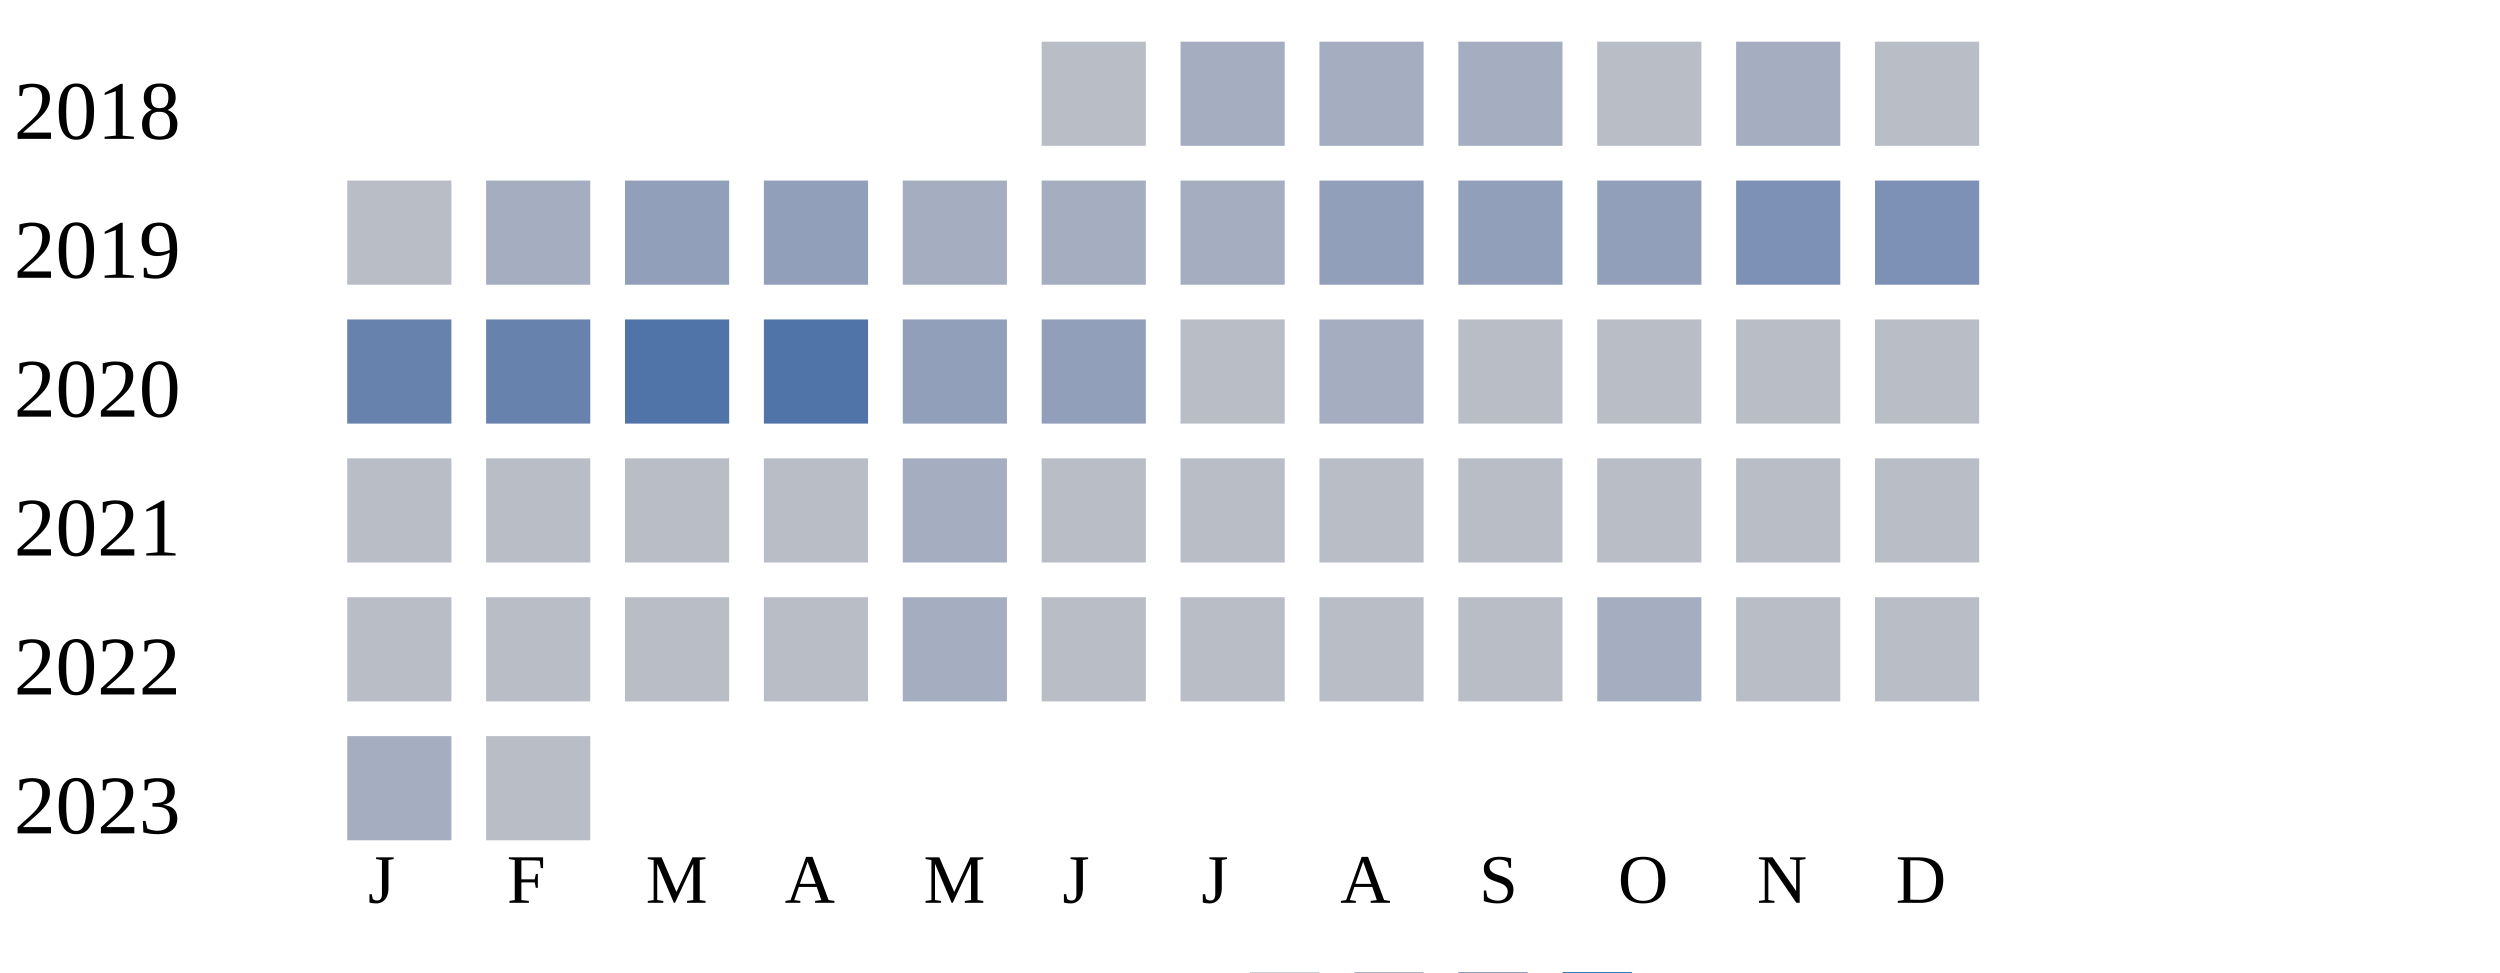
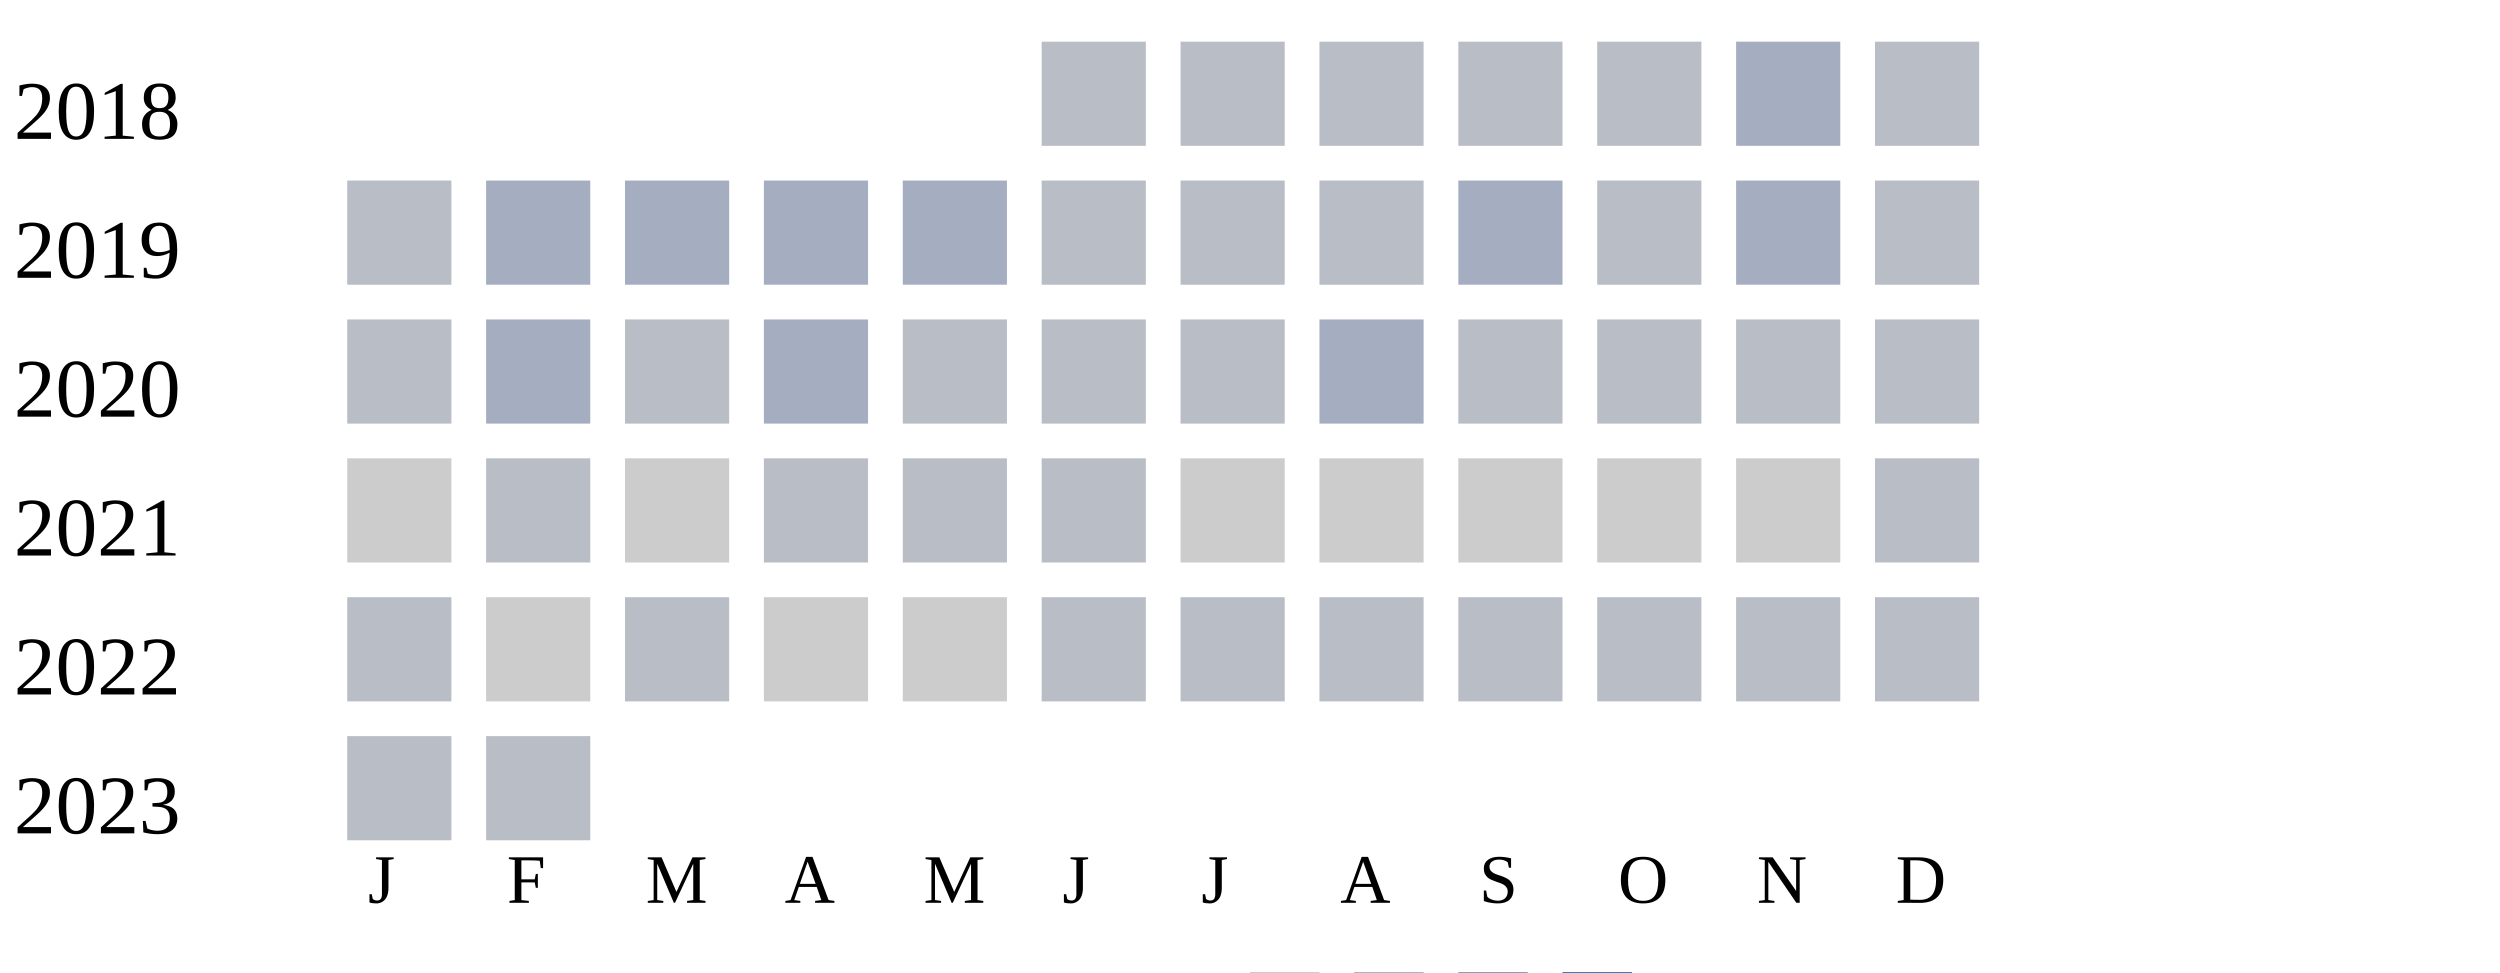
<svg xmlns="http://www.w3.org/2000/svg" width="360" height="140">
  <g transform="translate(0 0)">
    <text x="2" y="20">2018</text>
    <rect x="150" y="6" width="15" height="15" fill="#b9bdc6" />
-     <rect x="170" y="6" width="15" height="15" fill="#a5aec0" />
-     <rect x="190" y="6" width="15" height="15" fill="#a5aec0" />
-     <rect x="210" y="6" width="15" height="15" fill="#a5aec0" />
+     <rect x="170" y="6" width="15" height="15" fill="#b9bdc6" />
+     <rect x="190" y="6" width="15" height="15" fill="#b9bdc6" />
+     <rect x="210" y="6" width="15" height="15" fill="#b9bdc6" />
    <rect x="230" y="6" width="15" height="15" fill="#b9bdc6" />
    <rect x="250" y="6" width="15" height="15" fill="#a5aec0" />
    <rect x="270" y="6" width="15" height="15" fill="#b9bdc6" />
  </g>
  <g transform="translate(0 20)">
    <text x="2" y="20">2019</text>
    <rect x="50" y="6" width="15" height="15" fill="#b9bdc6" />
    <rect x="70" y="6" width="15" height="15" fill="#a5aec0" />
-     <rect x="90" y="6" width="15" height="15" fill="#919fba" />
-     <rect x="110" y="6" width="15" height="15" fill="#919fba" />
+     <rect x="90" y="6" width="15" height="15" fill="#a5aec0" />
+     <rect x="110" y="6" width="15" height="15" fill="#a5aec0" />
    <rect x="130" y="6" width="15" height="15" fill="#a5aec0" />
-     <rect x="150" y="6" width="15" height="15" fill="#a5aec0" />
-     <rect x="170" y="6" width="15" height="15" fill="#a5aec0" />
-     <rect x="190" y="6" width="15" height="15" fill="#919fba" />
-     <rect x="210" y="6" width="15" height="15" fill="#919fba" />
-     <rect x="230" y="6" width="15" height="15" fill="#919fba" />
-     <rect x="250" y="6" width="15" height="15" fill="#7d90b5" />
-     <rect x="270" y="6" width="15" height="15" fill="#7d90b5" />
+     <rect x="150" y="6" width="15" height="15" fill="#b9bdc6" />
+     <rect x="170" y="6" width="15" height="15" fill="#b9bdc6" />
+     <rect x="190" y="6" width="15" height="15" fill="#b9bdc6" />
+     <rect x="210" y="6" width="15" height="15" fill="#a5aec0" />
+     <rect x="230" y="6" width="15" height="15" fill="#b9bdc6" />
+     <rect x="250" y="6" width="15" height="15" fill="#a5aec0" />
+     <rect x="270" y="6" width="15" height="15" fill="#b9bdc6" />
  </g>
  <g transform="translate(0 40)">
    <text x="2" y="20">2020</text>
-     <rect x="50" y="6" width="15" height="15" fill="#6882ae" />
-     <rect x="70" y="6" width="15" height="15" fill="#6882ae" />
-     <rect x="90" y="6" width="15" height="15" fill="#5174a8" />
-     <rect x="110" y="6" width="15" height="15" fill="#5174a8" />
-     <rect x="130" y="6" width="15" height="15" fill="#919fba" />
-     <rect x="150" y="6" width="15" height="15" fill="#919fba" />
+     <rect x="50" y="6" width="15" height="15" fill="#b9bdc6" />
+     <rect x="70" y="6" width="15" height="15" fill="#a5aec0" />
+     <rect x="90" y="6" width="15" height="15" fill="#b9bdc6" />
+     <rect x="110" y="6" width="15" height="15" fill="#a5aec0" />
+     <rect x="130" y="6" width="15" height="15" fill="#b9bdc6" />
+     <rect x="150" y="6" width="15" height="15" fill="#b9bdc6" />
    <rect x="170" y="6" width="15" height="15" fill="#b9bdc6" />
    <rect x="190" y="6" width="15" height="15" fill="#a5aec0" />
    <rect x="210" y="6" width="15" height="15" fill="#b9bdc6" />
    <rect x="230" y="6" width="15" height="15" fill="#b9bdc6" />
    <rect x="250" y="6" width="15" height="15" fill="#b9bdc6" />
    <rect x="270" y="6" width="15" height="15" fill="#b9bdc6" />
  </g>
  <g transform="translate(0 60)">
    <text x="2" y="20">2021</text>
+     <rect x="50" y="6" width="15" height="15" fill="#cccccc" />
+     <rect x="70" y="6" width="15" height="15" fill="#b9bdc6" />
+     <rect x="90" y="6" width="15" height="15" fill="#cccccc" />
+     <rect x="110" y="6" width="15" height="15" fill="#b9bdc6" />
+     <rect x="130" y="6" width="15" height="15" fill="#b9bdc6" />
+     <rect x="150" y="6" width="15" height="15" fill="#b9bdc6" />
+     <rect x="170" y="6" width="15" height="15" fill="#cccccc" />
+     <rect x="190" y="6" width="15" height="15" fill="#cccccc" />
+     <rect x="210" y="6" width="15" height="15" fill="#cccccc" />
+     <rect x="230" y="6" width="15" height="15" fill="#cccccc" />
+     <rect x="250" y="6" width="15" height="15" fill="#cccccc" />
+     <rect x="270" y="6" width="15" height="15" fill="#b9bdc6" />
+   </g>
+   <g transform="translate(0 80)">
+     <text x="2" y="20">2022</text>
    <rect x="50" y="6" width="15" height="15" fill="#b9bdc6" />
-     <rect x="70" y="6" width="15" height="15" fill="#b9bdc6" />
+     <rect x="70" y="6" width="15" height="15" fill="#cccccc" />
    <rect x="90" y="6" width="15" height="15" fill="#b9bdc6" />
-     <rect x="110" y="6" width="15" height="15" fill="#b9bdc6" />
-     <rect x="130" y="6" width="15" height="15" fill="#a5aec0" />
+     <rect x="110" y="6" width="15" height="15" fill="#cccccc" />
+     <rect x="130" y="6" width="15" height="15" fill="#cccccc" />
    <rect x="150" y="6" width="15" height="15" fill="#b9bdc6" />
    <rect x="170" y="6" width="15" height="15" fill="#b9bdc6" />
    <rect x="190" y="6" width="15" height="15" fill="#b9bdc6" />
    <rect x="210" y="6" width="15" height="15" fill="#b9bdc6" />
    <rect x="230" y="6" width="15" height="15" fill="#b9bdc6" />
    <rect x="250" y="6" width="15" height="15" fill="#b9bdc6" />
    <rect x="270" y="6" width="15" height="15" fill="#b9bdc6" />
  </g>
-   <g transform="translate(0 80)">
-     <text x="2" y="20">2022</text>
-     <rect x="50" y="6" width="15" height="15" fill="#b9bdc6" />
-     <rect x="70" y="6" width="15" height="15" fill="#b9bdc6" />
-     <rect x="90" y="6" width="15" height="15" fill="#b9bdc6" />
-     <rect x="110" y="6" width="15" height="15" fill="#b9bdc6" />
-     <rect x="130" y="6" width="15" height="15" fill="#a5aec0" />
-     <rect x="150" y="6" width="15" height="15" fill="#b9bdc6" />
-     <rect x="170" y="6" width="15" height="15" fill="#b9bdc6" />
-     <rect x="190" y="6" width="15" height="15" fill="#b9bdc6" />
-     <rect x="210" y="6" width="15" height="15" fill="#b9bdc6" />
-     <rect x="230" y="6" width="15" height="15" fill="#a5aec0" />
-     <rect x="250" y="6" width="15" height="15" fill="#b9bdc6" />
-     <rect x="270" y="6" width="15" height="15" fill="#b9bdc6" />
-   </g>
  <g transform="translate(0 100)">
    <text x="2" y="20">2023</text>
-     <rect x="50" y="6" width="15" height="15" fill="#a5aec0" />
+     <rect x="50" y="6" width="15" height="15" fill="#b9bdc6" />
    <rect x="70" y="6" width="15" height="15" fill="#b9bdc6" />
  </g>
  <text style="font-size: 10px; text-align: center" x="53" y="130">J</text>
  <text style="font-size: 10px; text-align: center" x="73" y="130">F</text>
  <text style="font-size: 10px; text-align: center" x="93" y="130">M</text>
  <text style="font-size: 10px; text-align: center" x="113" y="130">A</text>
  <text style="font-size: 10px; text-align: center" x="133" y="130">M</text>
  <text style="font-size: 10px; text-align: center" x="153" y="130">J</text>
  <text style="font-size: 10px; text-align: center" x="173" y="130">J</text>
  <text style="font-size: 10px; text-align: center" x="193" y="130">A</text>
  <text style="font-size: 10px; text-align: center" x="213" y="130">S</text>
  <text style="font-size: 10px; text-align: center" x="233" y="130">O</text>
  <text style="font-size: 10px; text-align: center" x="253" y="130">N</text>
  <text style="font-size: 10px; text-align: center" x="273" y="130">D</text>
  <text style="font-size: 10px;" x="155" y="149">Less</text>
  <rect fill="#b9bdc6" width="10" height="10" x="180" y="140" />
  <rect fill="#919fba" width="10" height="10" x="195" y="140" />
  <rect fill="#6882ae" width="10" height="10" x="210" y="140" />
  <rect fill="#005a9c" width="10" height="10" x="225" y="140" />
  <text x="240" y="149" style="font-size: 10px;">More</text>
</svg>
